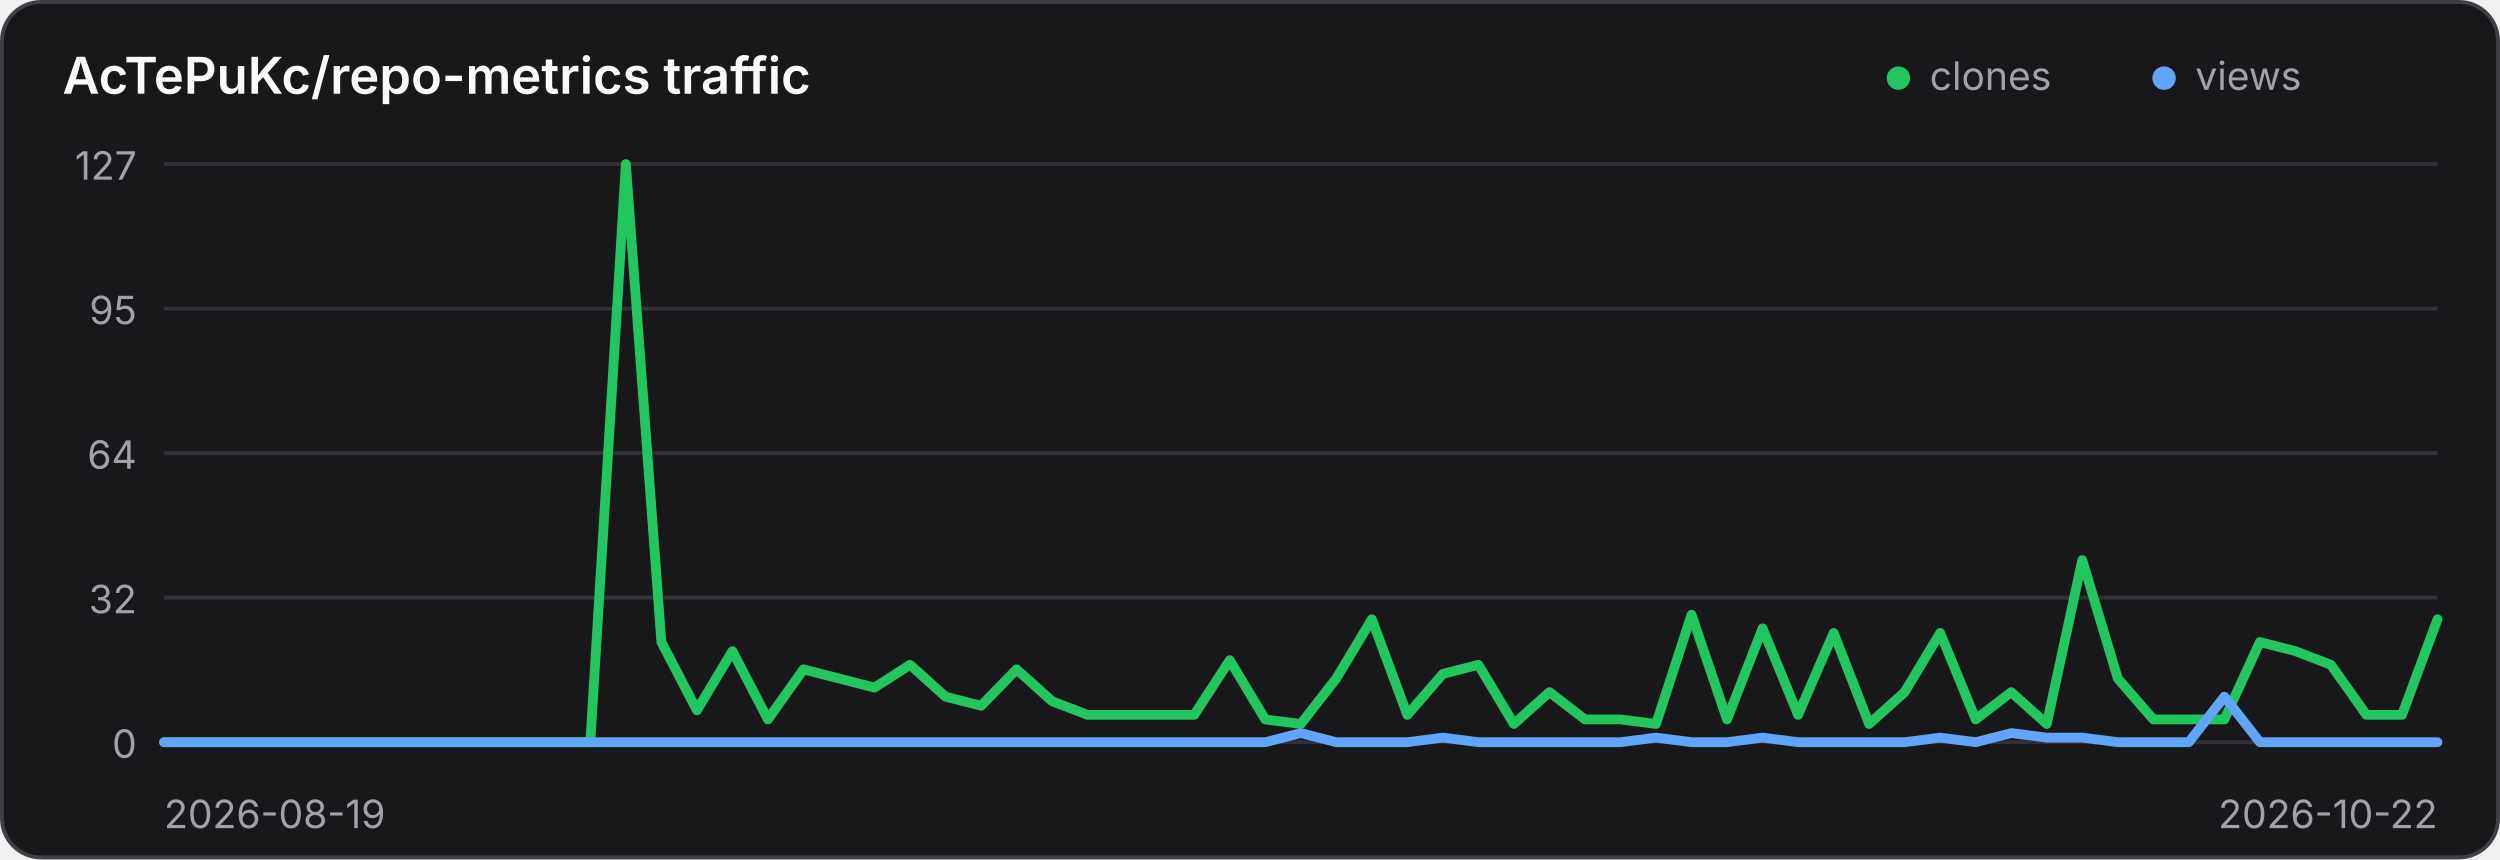
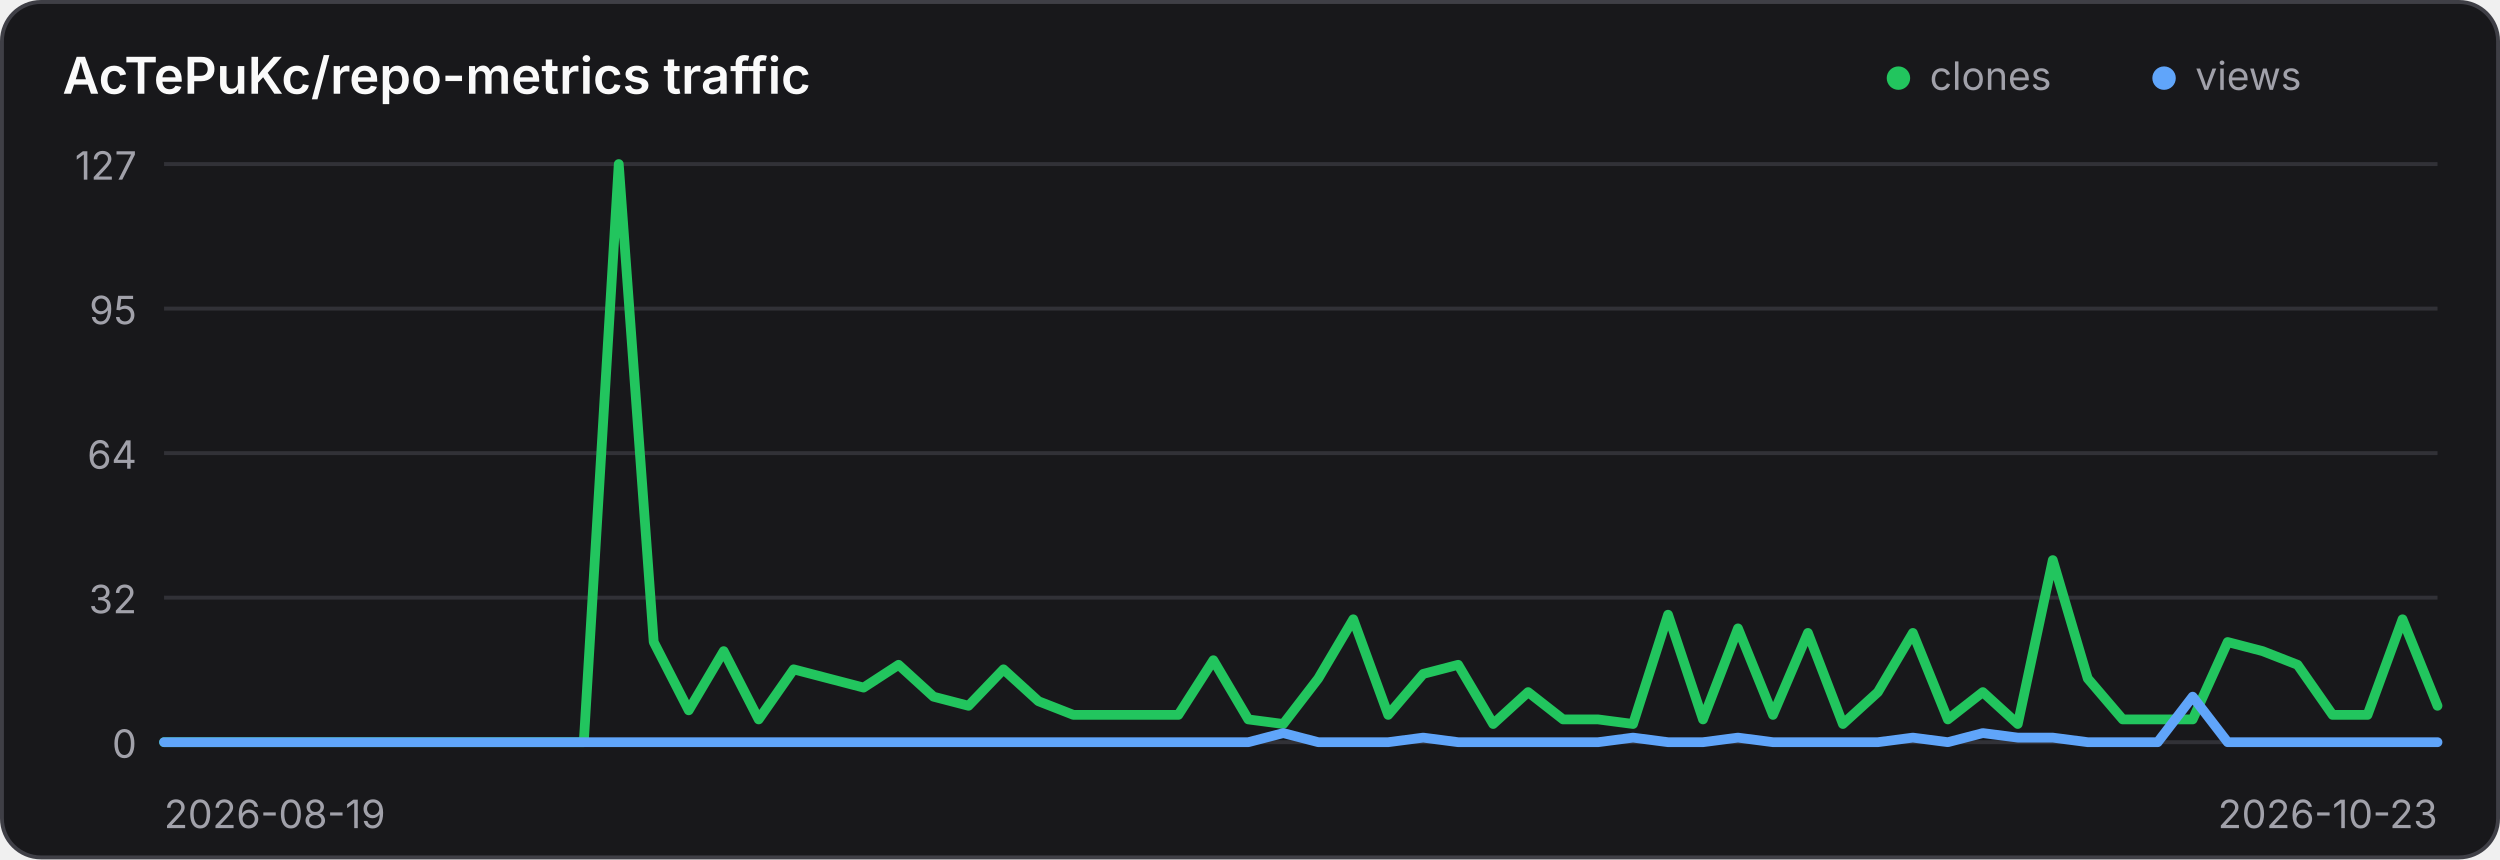
<svg xmlns="http://www.w3.org/2000/svg" width="640" height="220" viewBox="0 0 640 220" role="img" aria-label="Traffic history for AcTePuKc/repo-metrics">
  <style>
    .panel { fill: #18181b; stroke: #3f3f46; }
    .title { fill: #fafafa; }
    .axis { fill: #a1a1aa; font: 10px Inter,ui-sans-serif,system-ui,sans-serif; }
    .grid { stroke: #3f3f46; stroke-width: 1; opacity: .65; }
    @media (prefers-color-scheme: light) {
      .panel { fill: #ffffff; stroke: #d4d4d8; }
      .title { fill: #18181b; }
      .axis { fill: #71717a; }
      .grid { stroke: #d4d4d8; }
    }
  </style>
  <rect class="panel" x="0.5" y="0.5" width="639" height="219" rx="10" stroke-width="1" />
  <text class="title" x="16" y="24" font-family="Inter,ui-sans-serif,system-ui,sans-serif" font-size="13" font-weight="600">AcTePuKc/repo-metrics traffic</text>
  <circle cx="486" cy="20" r="3" fill="#22c55e" />
  <text class="axis" x="494" y="23">clones</text>
  <circle cx="554" cy="20" r="3" fill="#60a5fa" />
  <text class="axis" x="562" y="23">views</text>
  <line class="grid" x1="42" y1="42.00" x2="624" y2="42.00" />
  <text class="axis" x="35" y="46.00" text-anchor="end">127</text>
  <line class="grid" x1="42" y1="79.00" x2="624" y2="79.00" />
  <text class="axis" x="35" y="83.00" text-anchor="end">95</text>
  <line class="grid" x1="42" y1="116.00" x2="624" y2="116.00" />
  <text class="axis" x="35" y="120.00" text-anchor="end">64</text>
  <line class="grid" x1="42" y1="153.00" x2="624" y2="153.00" />
  <text class="axis" x="35" y="157.00" text-anchor="end">32</text>
  <line class="grid" x1="42" y1="190.00" x2="624" y2="190.00" />
  <text class="axis" x="35" y="194.00" text-anchor="end">0</text>
-   <polyline points="42.00,190.00 51.09,190.00 60.19,190.00 69.28,190.00 78.38,190.00 87.47,190.00 96.56,190.00 105.66,190.00 114.75,190.00 123.84,190.00 132.94,190.00 142.03,190.00 151.12,190.00 160.22,42.00 169.31,164.36 178.41,181.84 187.50,166.69 196.59,184.17 205.69,171.35 214.78,173.69 223.88,176.02 232.97,170.19 242.06,178.35 251.16,180.68 260.25,171.35 269.34,179.51 278.44,183.01 287.53,183.01 296.62,183.01 305.72,183.01 314.81,169.02 323.91,184.17 333.00,185.34 342.09,173.69 351.19,158.54 360.28,183.01 369.38,172.52 378.47,170.19 387.56,185.34 396.66,177.18 405.75,184.17 414.84,184.17 423.94,185.34 433.03,157.37 442.12,184.17 451.22,160.87 460.31,183.01 469.41,162.03 478.50,185.34 487.59,177.18 496.69,162.03 505.78,184.17 514.88,177.18 523.97,185.34 533.06,143.39 542.16,173.69 551.25,184.17 560.34,184.17 569.44,184.17 578.53,164.36 587.62,166.69 596.72,170.19 605.81,183.01 614.91,183.01 624.00,158.54" fill="none" stroke="#22c55e" stroke-width="2.5" stroke-linecap="round" stroke-linejoin="round" />
-   <polyline points="42.00,190.00 51.09,190.00 60.19,190.00 69.28,190.00 78.38,190.00 87.47,190.00 96.56,190.00 105.66,190.00 114.75,190.00 123.84,190.00 132.94,190.00 142.03,190.00 151.12,190.00 160.22,190.00 169.31,190.00 178.41,190.00 187.50,190.00 196.59,190.00 205.69,190.00 214.78,190.00 223.88,190.00 232.97,190.00 242.06,190.00 251.16,190.00 260.25,190.00 269.34,190.00 278.44,190.00 287.53,190.00 296.62,190.00 305.72,190.00 314.81,190.00 323.91,190.00 333.00,187.67 342.09,190.00 351.19,190.00 360.28,190.00 369.38,188.83 378.47,190.00 387.56,190.00 396.66,190.00 405.75,190.00 414.84,190.00 423.94,188.83 433.03,190.00 442.12,190.00 451.22,188.83 460.31,190.00 469.41,190.00 478.50,190.00 487.59,190.00 496.69,188.83 505.78,190.00 514.88,187.67 523.97,188.83 533.06,188.83 542.16,190.00 551.25,190.00 560.34,190.00 569.44,178.35 578.53,190.00 587.62,190.00 596.72,190.00 605.81,190.00 614.91,190.00 624.00,190.00" fill="none" stroke="#60a5fa" stroke-width="2.5" stroke-linecap="round" stroke-linejoin="round" />
+   <polyline points="42.00,190.00 50.95,190.00 59.91,190.00 68.86,190.00 77.82,190.00 86.77,190.00 95.72,190.00 104.68,190.00 113.63,190.00 122.58,190.00 131.54,190.00 140.49,190.00 149.45,190.00 158.40,42.00 167.35,164.36 176.31,181.84 185.26,166.69 194.22,184.17 203.17,171.35 212.12,173.69 221.08,176.02 230.03,170.19 238.98,178.35 247.94,180.68 256.89,171.35 265.85,179.51 274.80,183.01 283.75,183.01 292.71,183.01 301.66,183.01 310.62,169.02 319.57,184.17 328.52,185.34 337.48,173.69 346.43,158.54 355.38,183.01 364.34,172.52 373.29,170.19 382.25,185.34 391.20,177.18 400.15,184.17 409.11,184.17 418.06,185.34 427.02,157.37 435.97,184.17 444.92,160.87 453.88,183.01 462.83,162.03 471.78,185.34 480.74,177.18 489.69,162.03 498.65,184.17 507.60,177.18 516.55,185.34 525.51,143.39 534.46,173.69 543.42,184.17 552.37,184.17 561.32,184.17 570.28,164.36 579.23,166.69 588.18,170.19 597.14,183.01 606.09,183.01 615.05,158.54 624.00,180.68" fill="none" stroke="#22c55e" stroke-width="2.5" stroke-linecap="round" stroke-linejoin="round" />
+   <polyline points="42.00,190.00 50.95,190.00 59.91,190.00 68.86,190.00 77.82,190.00 86.77,190.00 95.72,190.00 104.68,190.00 113.63,190.00 122.58,190.00 131.54,190.00 140.49,190.00 149.45,190.00 158.40,190.00 167.35,190.00 176.31,190.00 185.26,190.00 194.22,190.00 203.17,190.00 212.12,190.00 221.08,190.00 230.03,190.00 238.98,190.00 247.94,190.00 256.89,190.00 265.85,190.00 274.80,190.00 283.75,190.00 292.71,190.00 301.66,190.00 310.62,190.00 319.57,190.00 328.52,187.67 337.48,190.00 346.43,190.00 355.38,190.00 364.34,188.83 373.29,190.00 382.25,190.00 391.20,190.00 400.15,190.00 409.11,190.00 418.06,188.83 427.02,190.00 435.97,190.00 444.92,188.83 453.88,190.00 462.83,190.00 471.78,190.00 480.74,190.00 489.69,188.83 498.65,190.00 507.60,187.67 516.55,188.83 525.51,188.83 534.46,190.00 543.42,190.00 552.37,190.00 561.32,178.35 570.28,190.00 579.23,190.00 588.18,190.00 597.14,190.00 606.09,190.00 615.05,190.00 624.00,190.00" fill="none" stroke="#60a5fa" stroke-width="2.5" stroke-linecap="round" stroke-linejoin="round" />
  <text class="axis" x="42" y="212">2026-08-19</text>
-   <text class="axis" x="624" y="212" text-anchor="end">2026-10-22</text>
+   <text class="axis" x="624" y="212" text-anchor="end">2026-10-23</text>
</svg>
